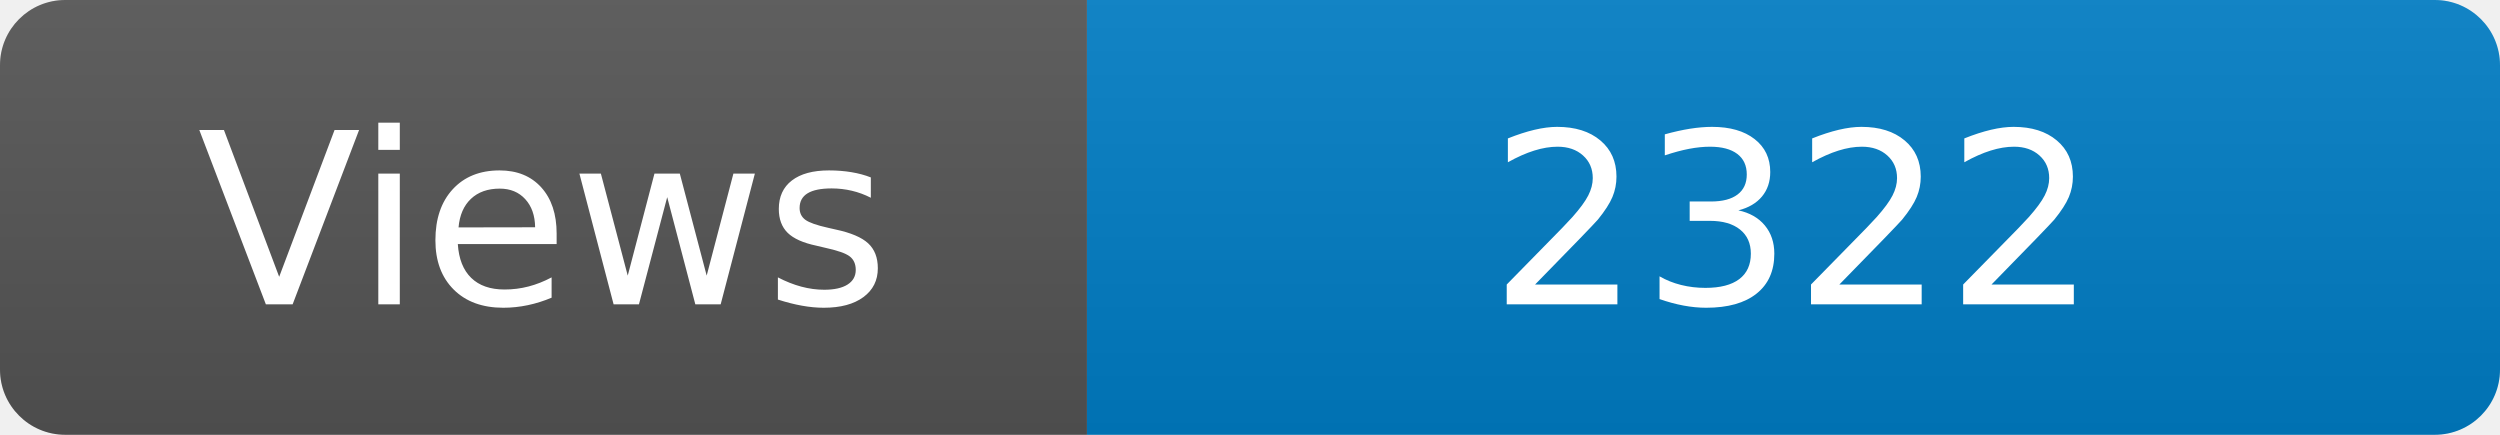
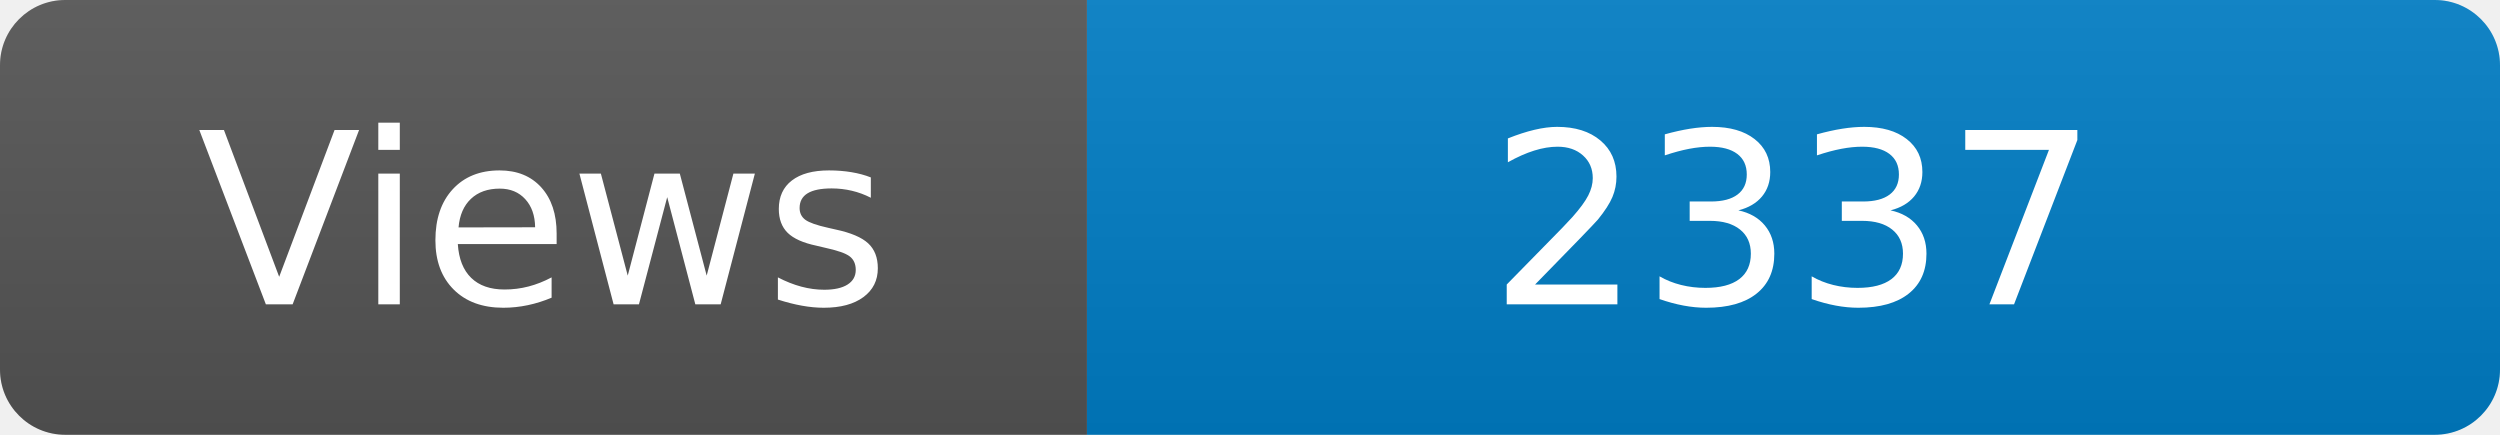
<svg xmlns="http://www.w3.org/2000/svg" width="115" height="20" role="img" aria-label="Maintained?: yes">
  <linearGradient id="s" x2="0" y2="100%">
    <stop offset="0" stop-color="#bbb" stop-opacity=".1" />
    <stop offset="1" stop-opacity=".1" />
  </linearGradient>
  <clipPath id="r">
    <rect width="115" height="20" rx="3" fill="#fff" />
  </clipPath>
  <g clip-path="url(#r)">
    <rect width="50" height="20" fill="#555" />
    <rect x="50" width="160" height="20" fill="#007ec6" />
    <rect width="115" height="20" fill="url(#s)" />
  </g>
  <g fill="#fff" text-anchor="middle" font-family="Verdana,Geneva,DejaVu Sans,sans-serif" font-size="110">
    <text x="250" y="140" transform="scale(.1)" fill="#fff">Views</text>
-     <text x="825" y="140" transform="scale(.1)" fill="#fff">2322</text>
+     <text x="825" y="140" transform="scale(.1)" fill="#fff">2337</text>
  </g>
</svg>
